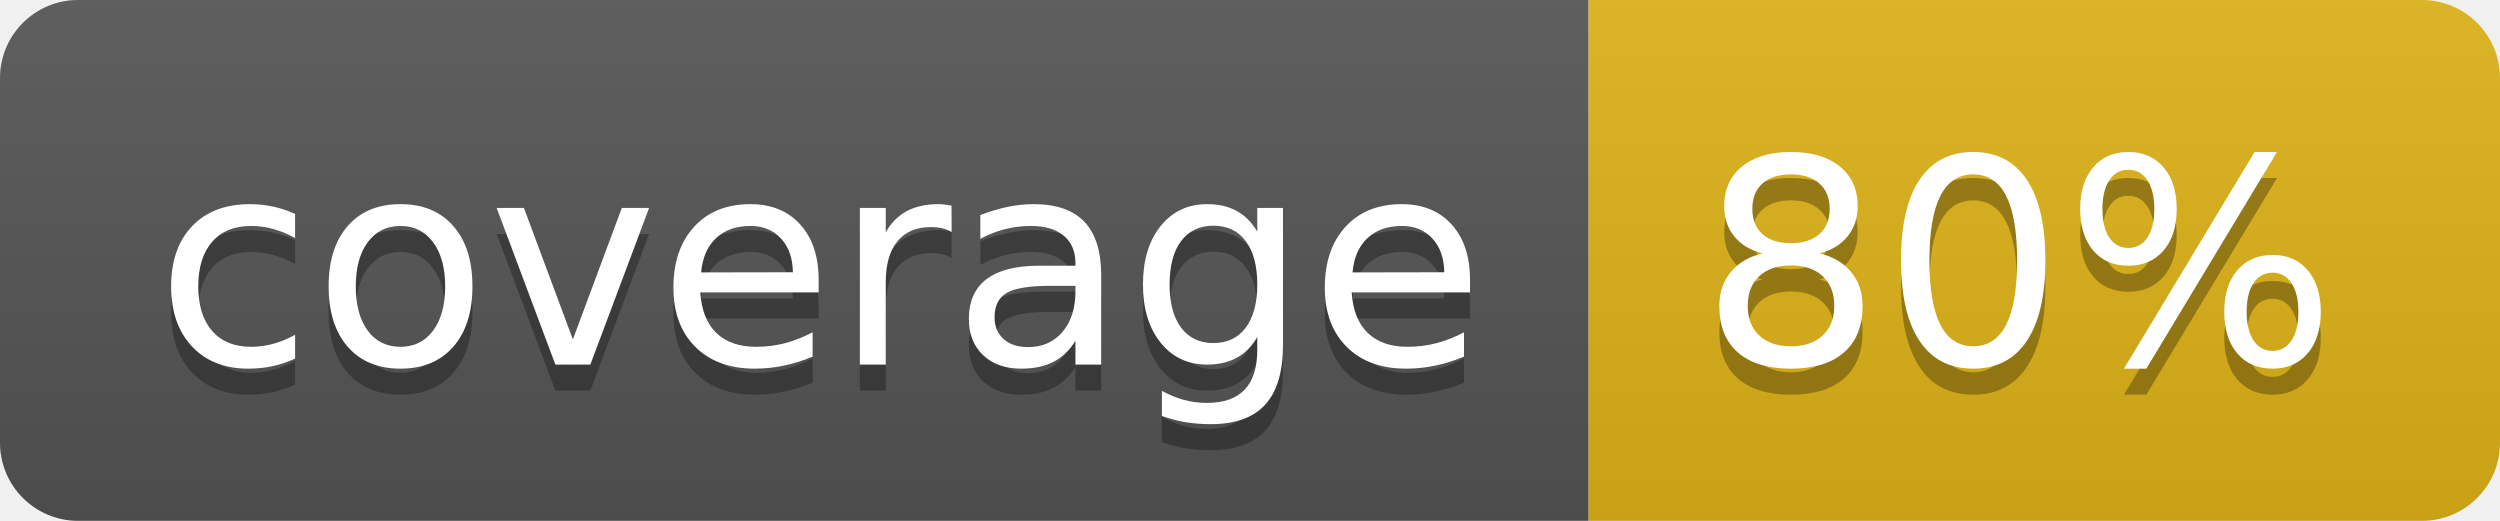
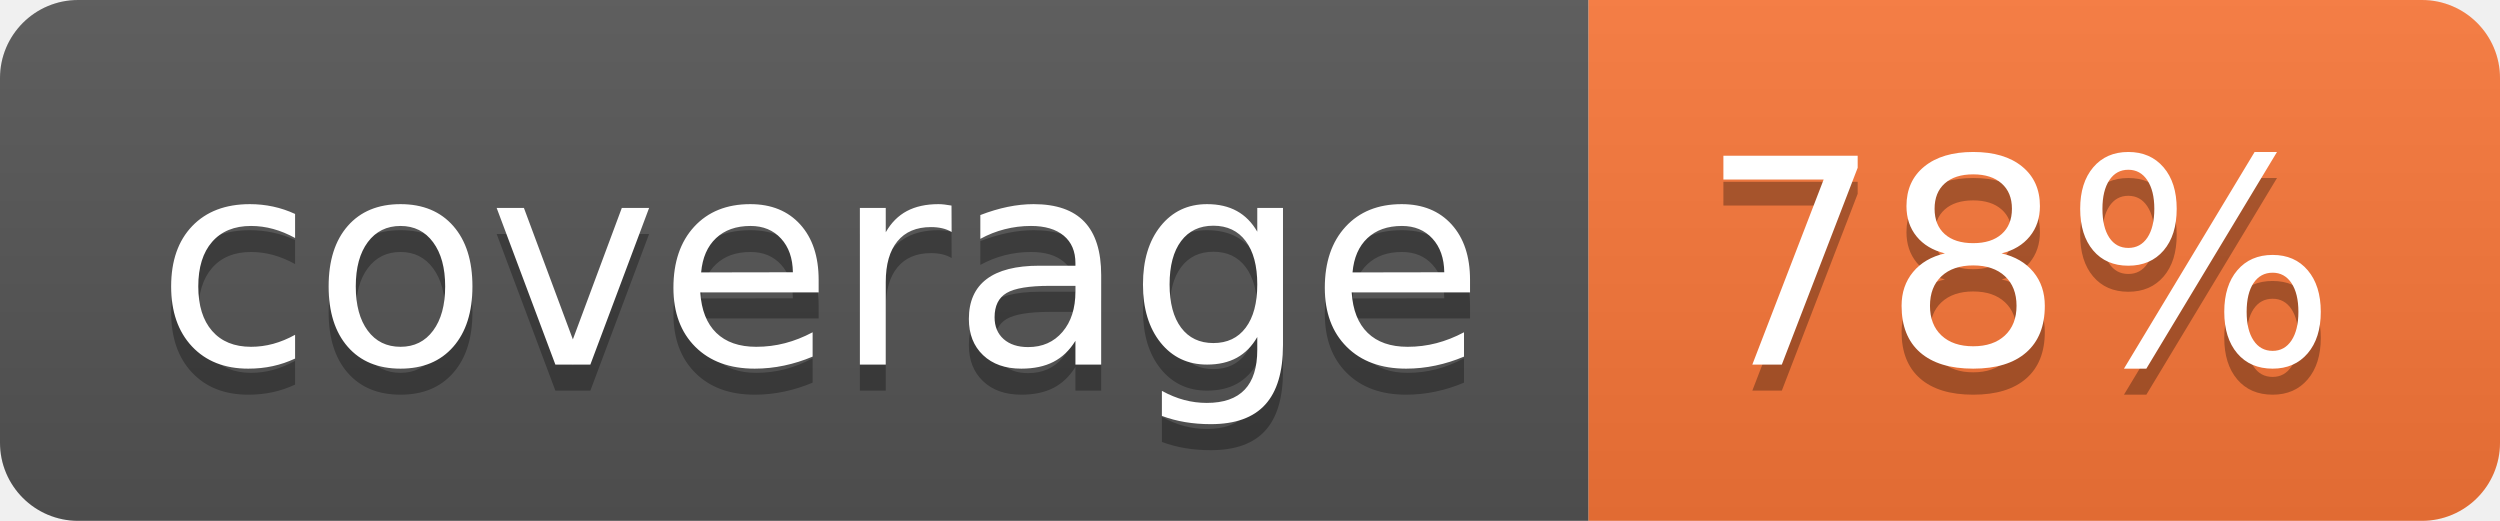
- <svg xmlns="http://www.w3.org/2000/svg" width="96" height="20" role="img" aria-label="coverage: 80%">
+ <svg xmlns="http://www.w3.org/2000/svg" width="96" height="20" role="img" aria-label="coverage: 78%">
  <linearGradient id="s" x2="0" y2="100%">
    <stop offset="0" stop-color="#bbb" stop-opacity=".1" />
    <stop offset="1" stop-opacity=".1" />
  </linearGradient>
  <clipPath id="r">
    <rect width="96" height="20" rx="3" fill="#fff" />
  </clipPath>
  <g clip-path="url(#r)">
    <rect width="61" height="20" fill="#555" />
-     <rect x="61" width="35" height="20" fill="#dfb317" />
+     <rect x="61" width="35" height="20" fill="#fa7739" />
    <rect width="96" height="20" fill="url(#s)" />
  </g>
  <g fill="#fff" text-anchor="middle" font-family="Verdana,Geneva,DejaVu Sans,sans-serif" text-rendering="geometricPrecision" font-size="110">
    <text aria-hidden="true" x="315" y="150" fill="#010101" fill-opacity=".3" transform="scale(.1)" textLength="510">coverage</text>
    <text x="315" y="140" transform="scale(.1)" fill="#fff" textLength="510">coverage</text>
-     <text aria-hidden="true" x="775" y="150" fill="#010101" fill-opacity=".3" transform="scale(.1)" textLength="250">80%</text>
-     <text x="775" y="140" transform="scale(.1)" fill="#fff" textLength="250">80%</text>
+     <text aria-hidden="true" x="775" y="150" fill="#010101" fill-opacity=".3" transform="scale(.1)" textLength="250">78%</text>
+     <text x="775" y="140" transform="scale(.1)" fill="#fff" textLength="250">78%</text>
  </g>
</svg>
